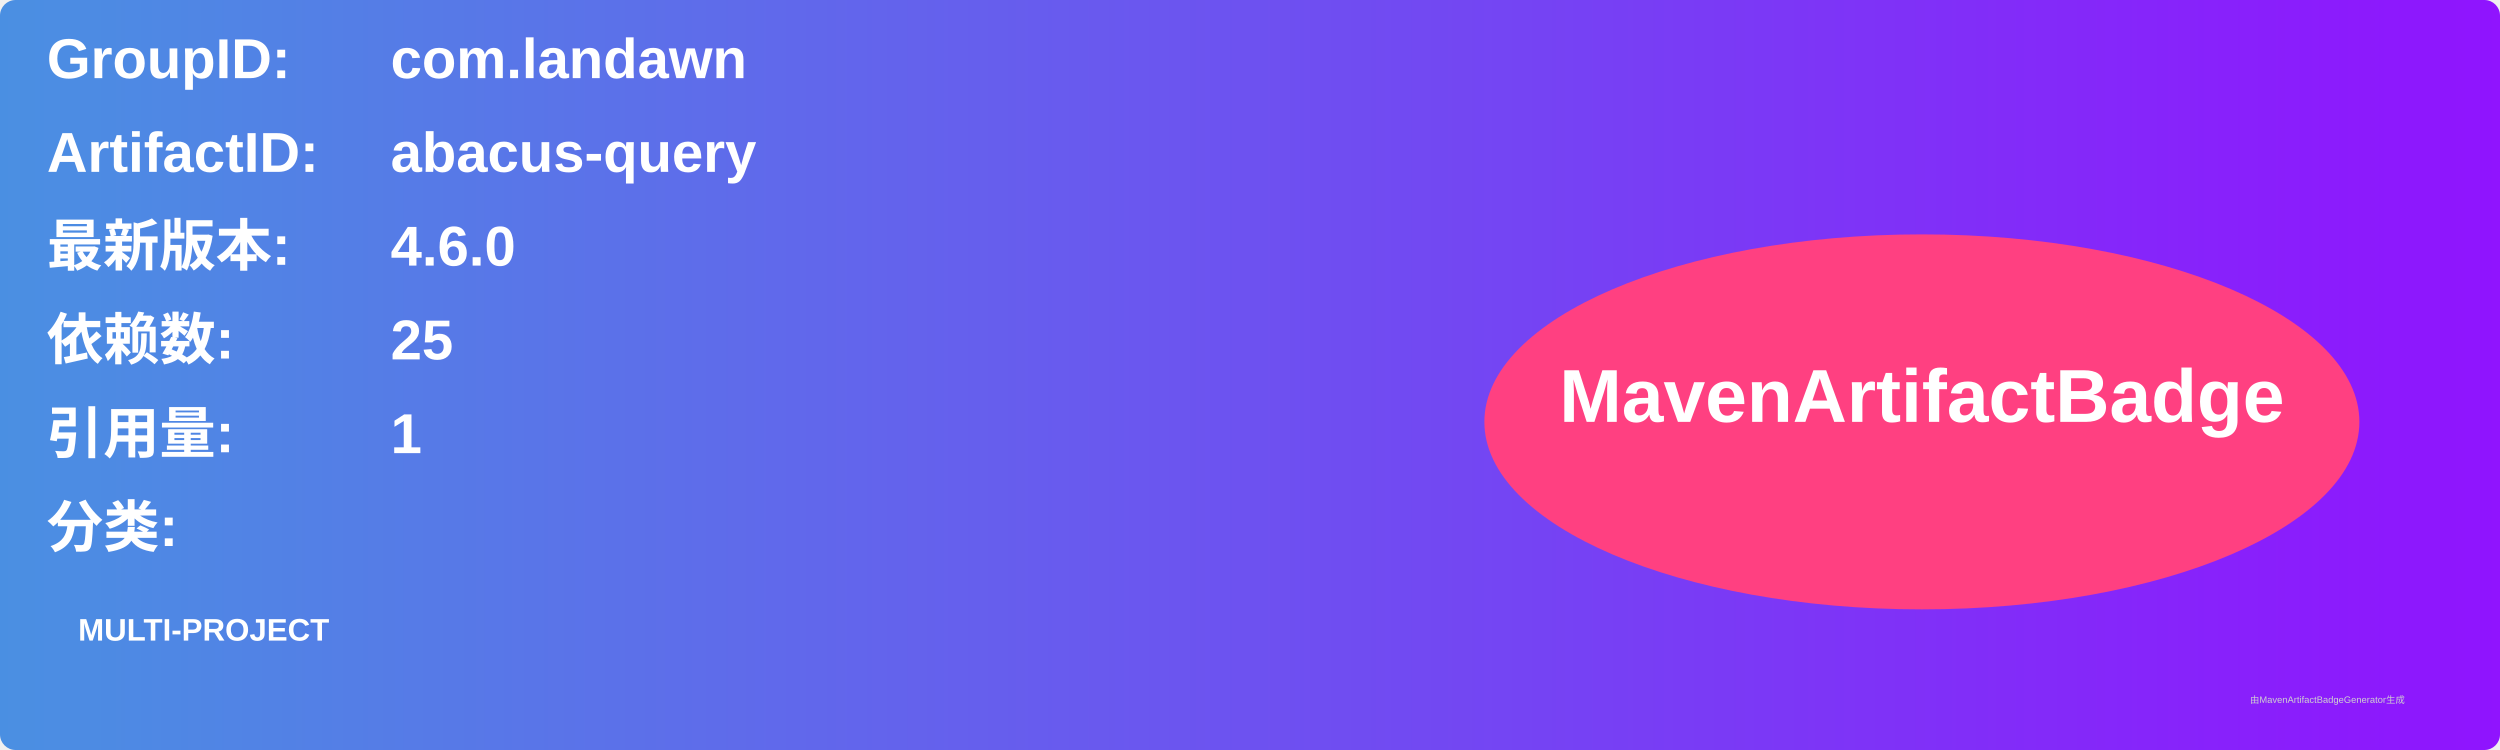
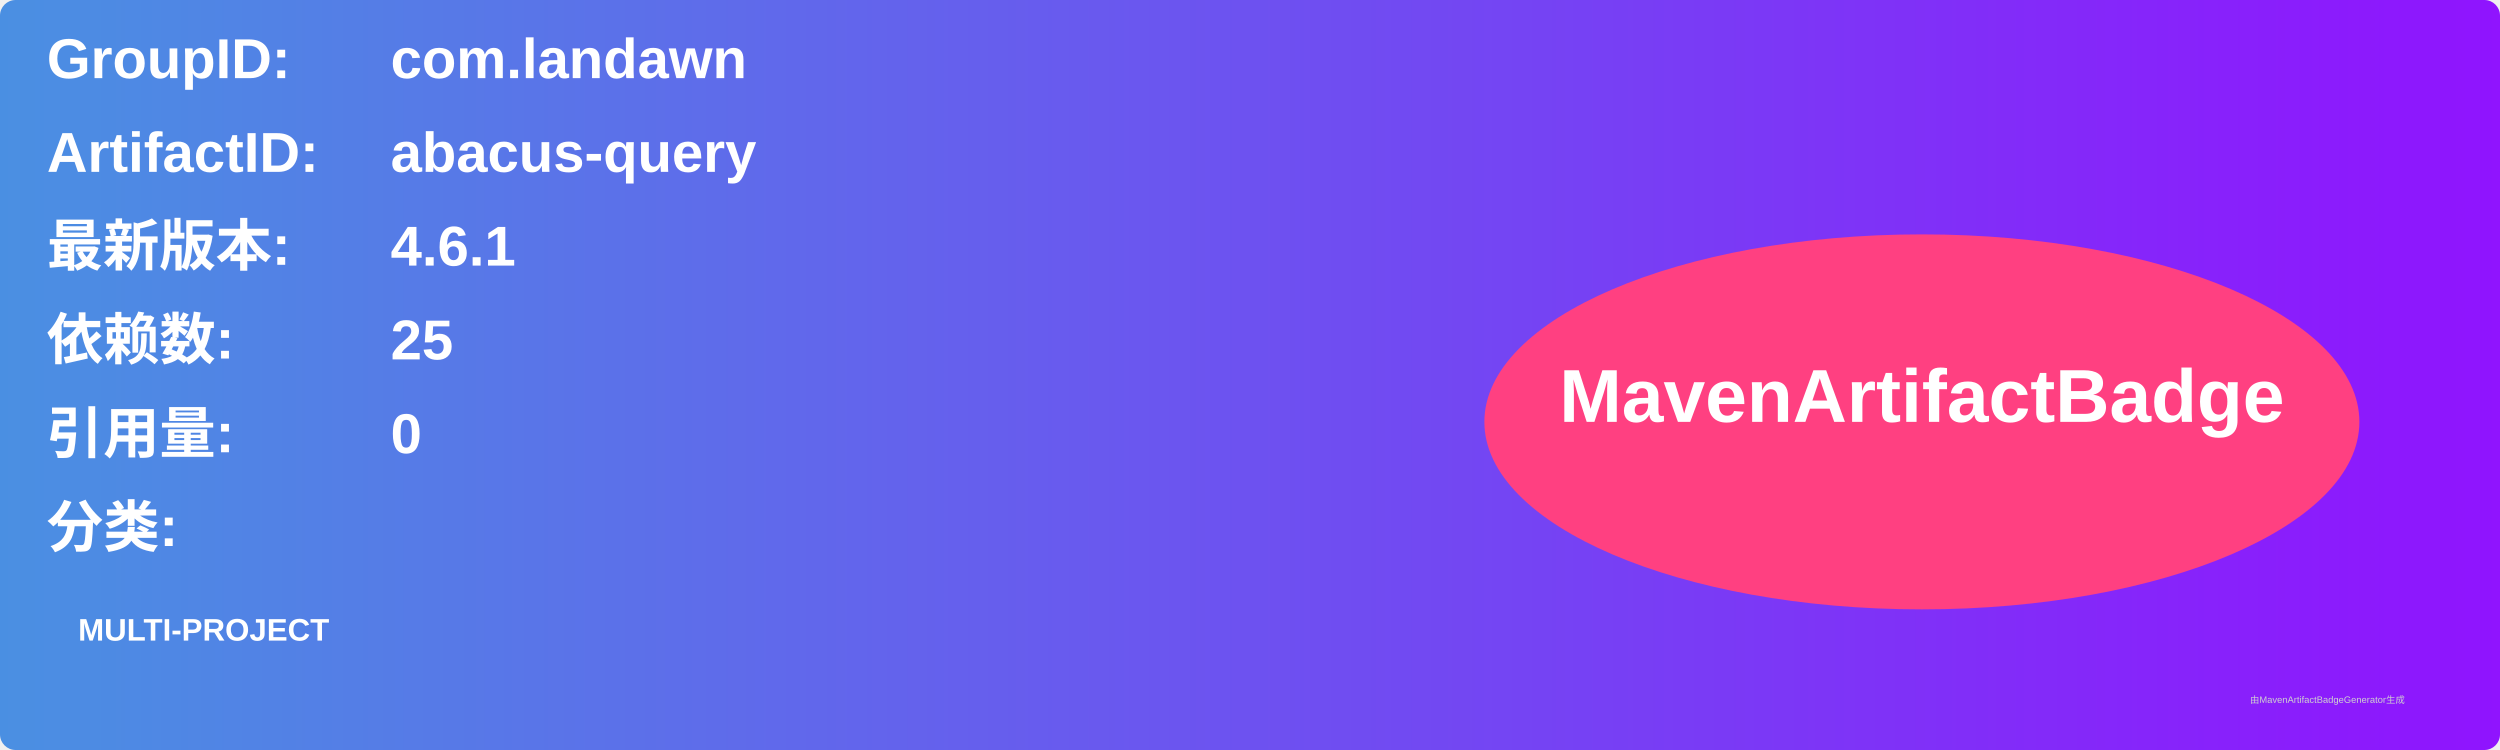
<svg xmlns="http://www.w3.org/2000/svg" width="800" height="240" viewBox="0 0 800 240">
  <linearGradient id="grad" x1="0%" y1="0%" x2="100%" y2="0%">
    <stop offset="0%" stop-color="#4a90e2" />
    <stop offset="100%" stop-color="#9013fe" />
  </linearGradient>
  <rect width="100%" height="100%" rx="5" ry="5" fill="url(#grad)" />
  <g transform="translate(15, 15)">
    <text x="0" y="10" font-family="Arial" font-size="18" fill="white" font-weight="bold" width="260">GroupID:</text>
    <text x="110" y="10" font-family="Arial" font-size="18" fill="white" font-weight="bold" width="460">com.landawn</text>
    <text x="0" y="40" font-family="Arial" font-size="18" fill="white" font-weight="bold" width="260">ArtifactID:</text>
    <text x="110" y="40" font-family="Arial" font-size="18" fill="white" font-weight="bold" width="460">abacus-query</text>
    <text x="0" y="70" font-family="Arial" font-size="18" fill="white" font-weight="bold">最新版本:</text>
    <text x="110" y="70" font-family="Arial" font-size="18" fill="white" font-weight="bold">
-       <tspan font-weight="bold">4.6.0</tspan>
+       <tspan font-weight="bold">4.6.1</tspan>
    </text>
    <text x="0" y="100" font-family="Arial" font-size="18" fill="white" font-weight="bold">依赖数: </text>
    <text x="110" y="100" font-family="Arial" font-size="18" fill="white">
      <tspan font-weight="bold">25</tspan>
    </text>
    <text x="0" y="130" font-family="Arial" font-size="18" fill="white" font-weight="bold">引用量: </text>
    <text x="110" y="130" font-family="Arial" font-size="18" fill="white">
-       <tspan font-weight="bold">1</tspan>
+       <tspan font-weight="bold">0</tspan>
    </text>
    <text x="0" y="160" font-family="Arial" font-size="18" fill="white" font-weight="bold">分类:</text>
    <text x="10" y="190" font-family="Arial" font-size="10" fill="white">
      <tspan font-weight="bold">MULTI-PROJECT</tspan>
    </text>
    <ellipse cx="600" cy="120" rx="140" ry="60" fill="#ff4081" />
    <text x="600" y="120" text-anchor="middle" font-family="Arial" font-size="24" fill="white" font-weight="bold">MavenArtifactBadge</text>
  </g>
  <text x="720" y="225" font-family="Arial" font-size="3" fill="#d0d0d0">由MavenArtifactBadgeGenerator生成</text>
</svg>
